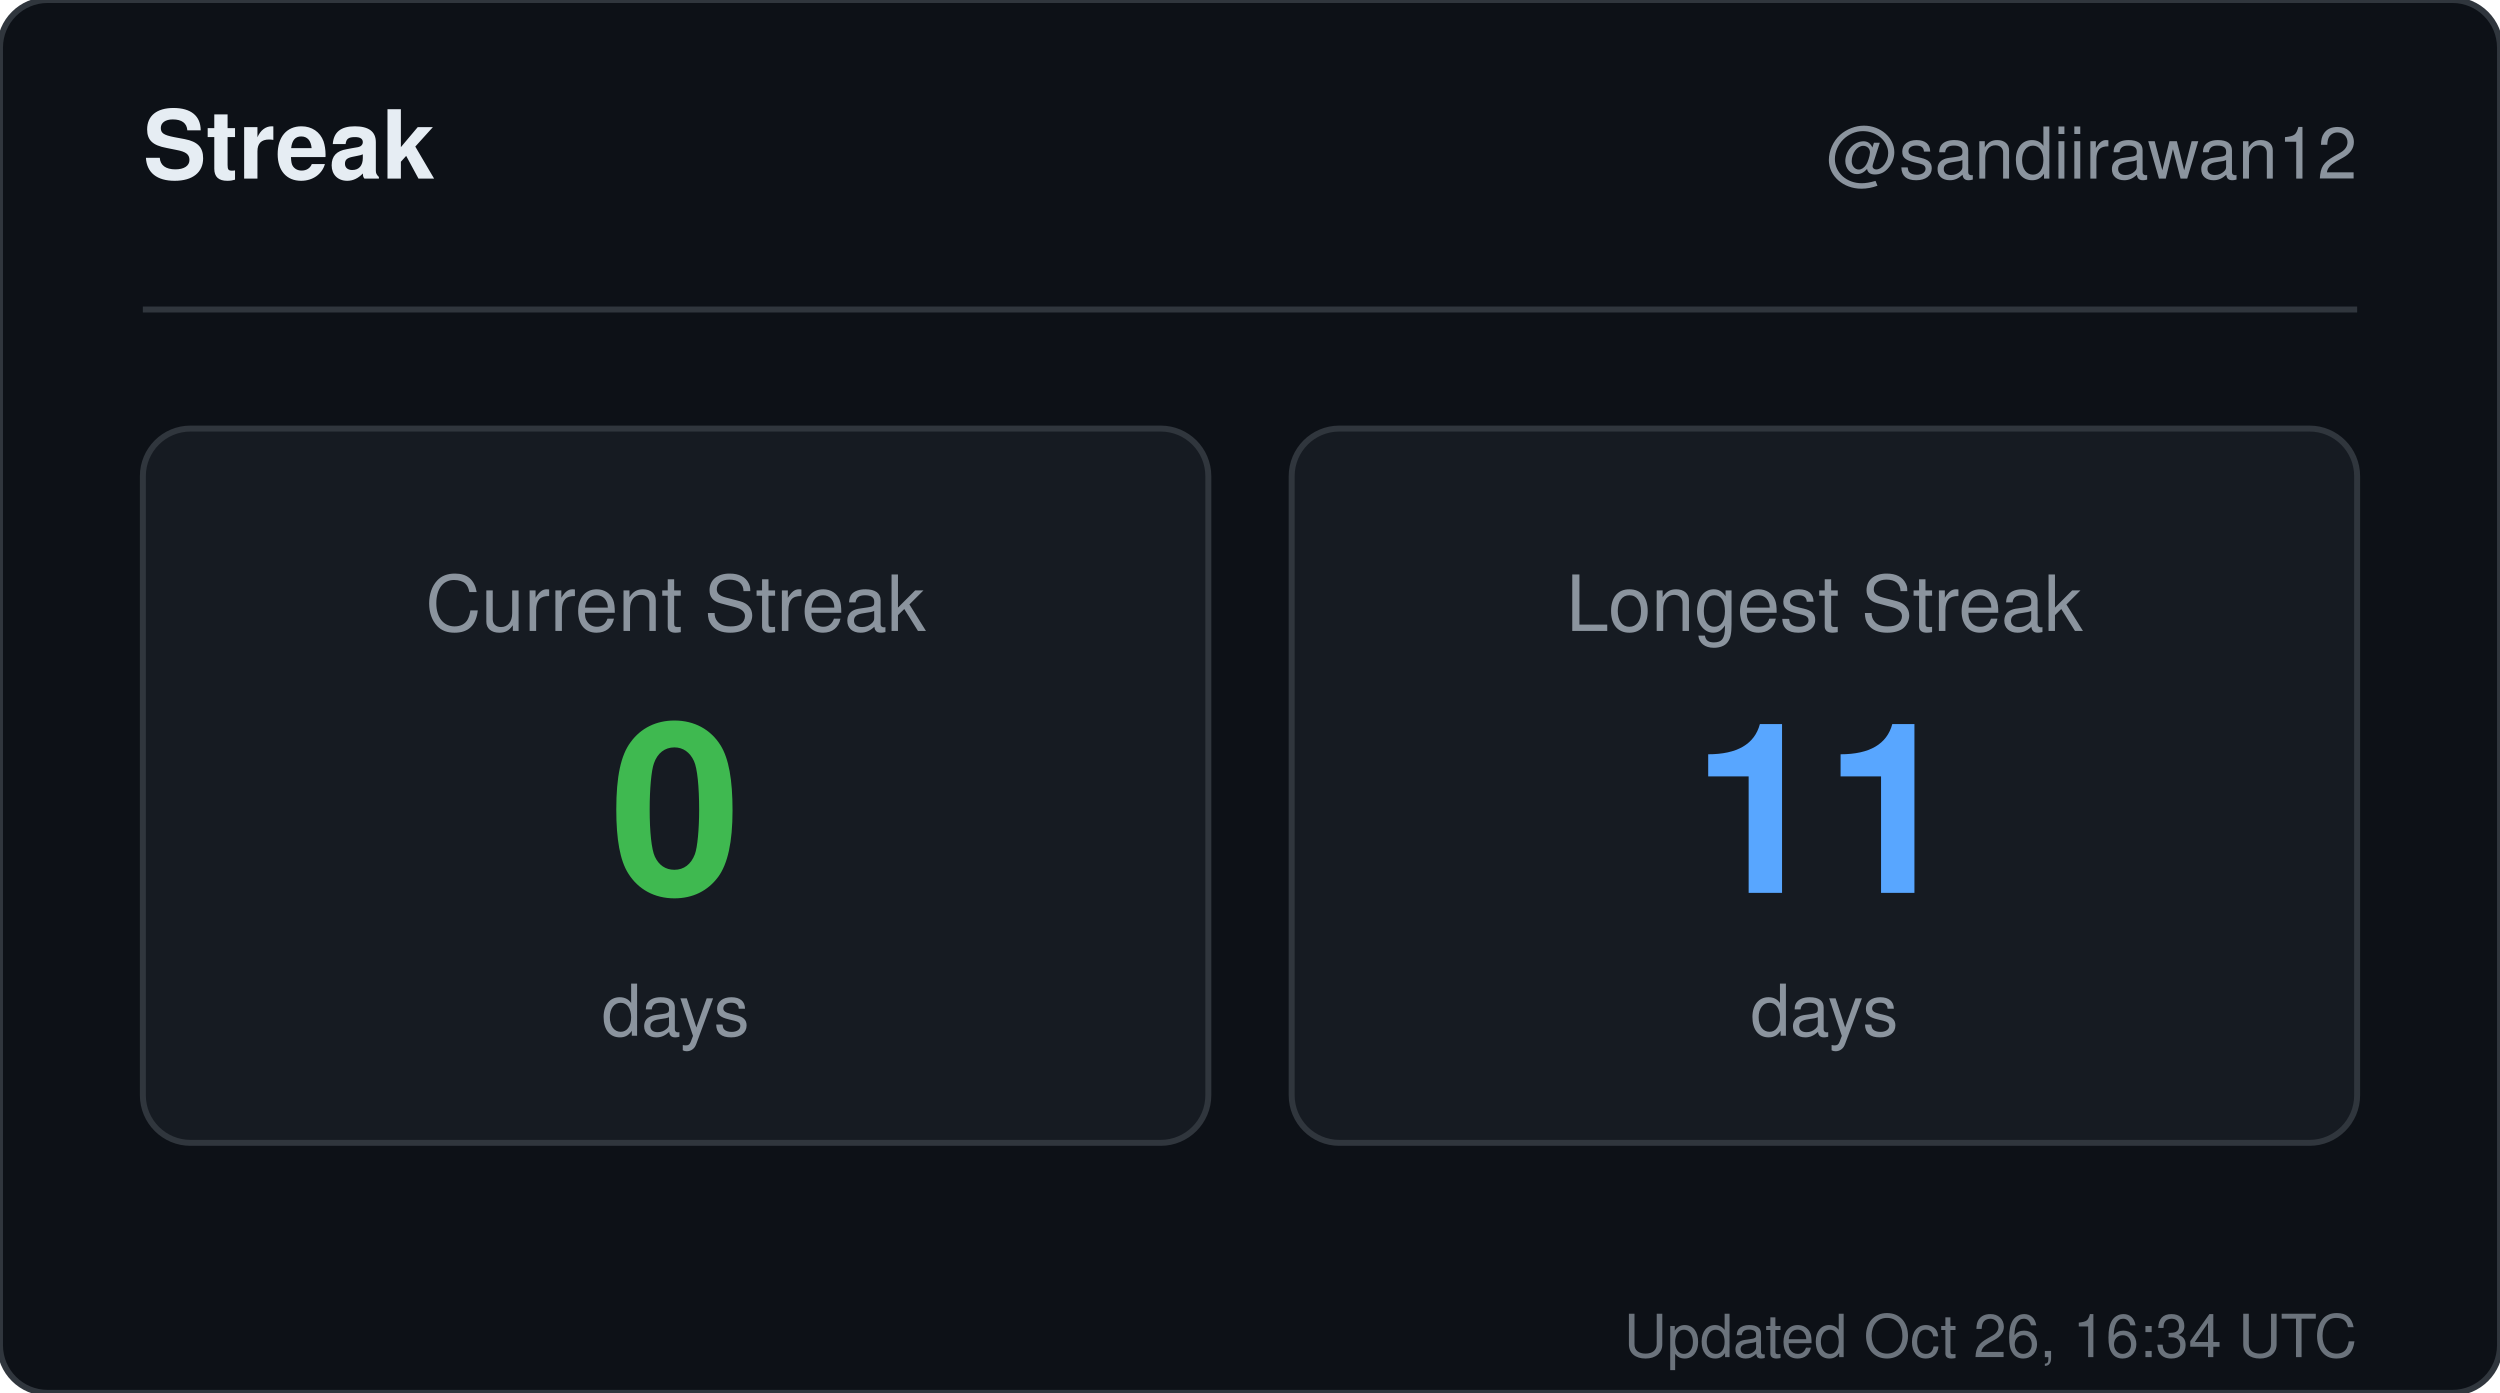
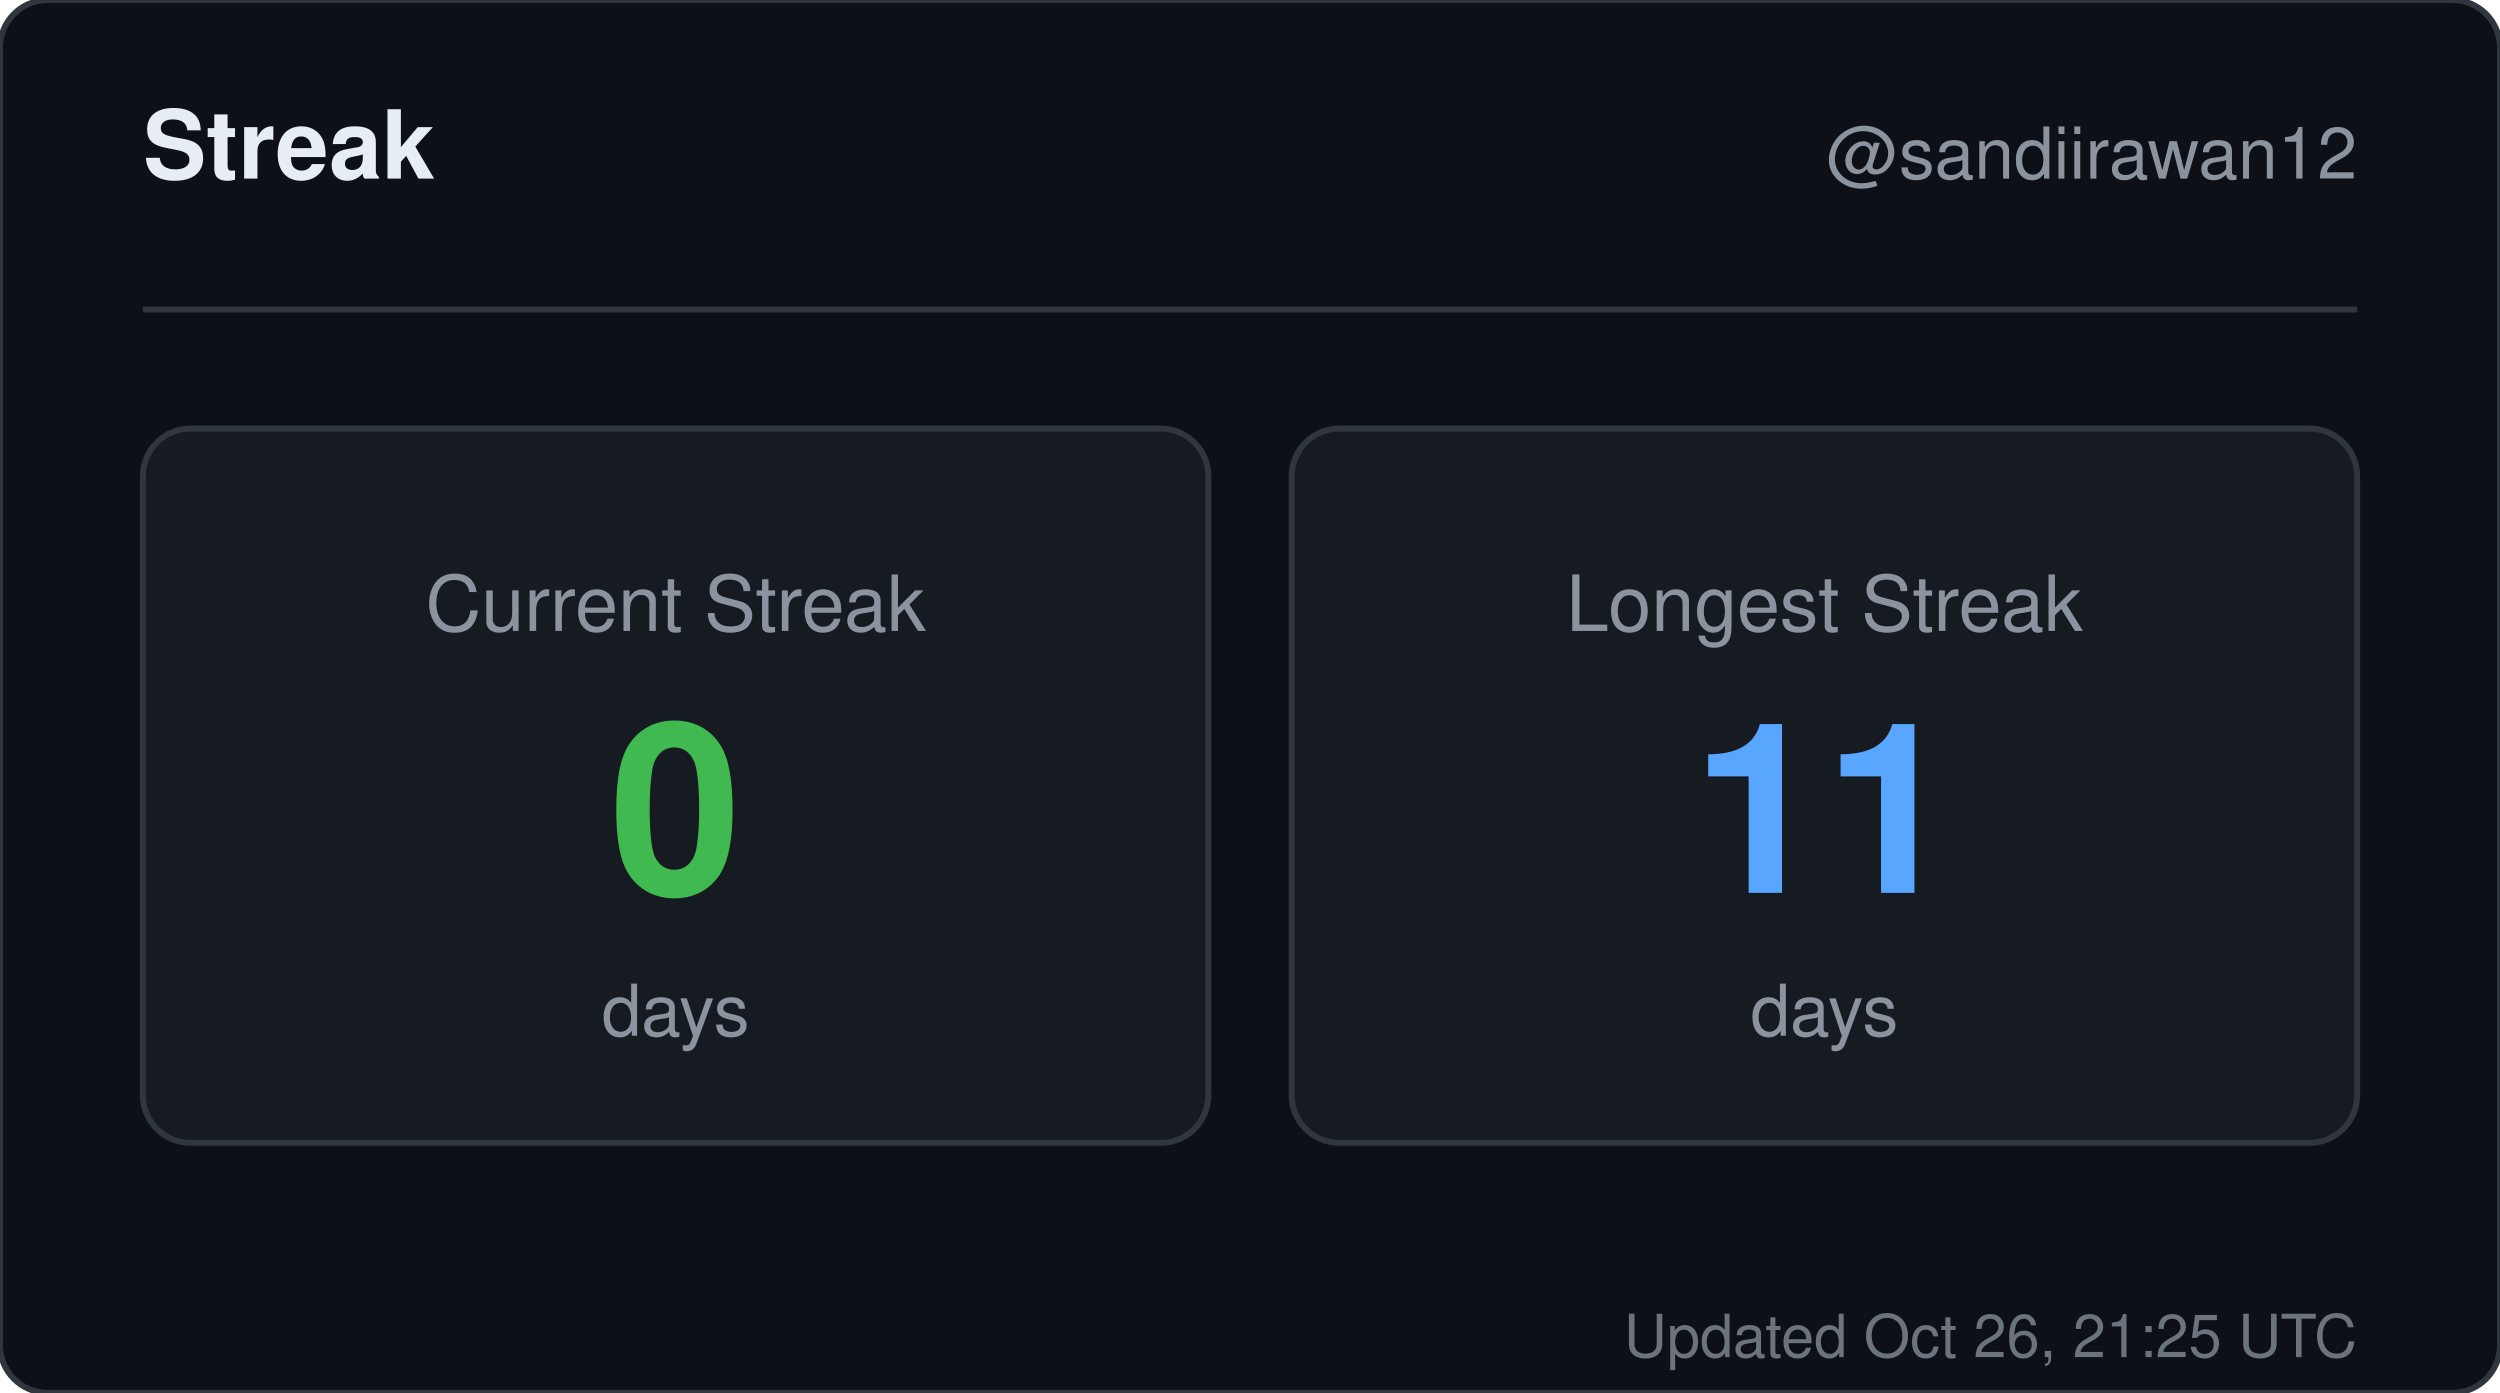
<svg xmlns="http://www.w3.org/2000/svg" width="420" height="234" viewBox="0 0 420 234" role="img" aria-label="Streak for sandiirawan12">
  <rect width="420" height="234" rx="8" fill="#0d1117" stroke="#30363d" />
  <g font-family="-apple-system, BlinkMacSystemFont, Segoe UI, Helvetica, Arial, sans-serif">
    <text x="24" y="30" fill="#e6edf3" font-size="16" font-weight="700">Streak</text>
    <text x="396" y="30" fill="#8b949e" font-size="12" text-anchor="end">@sandiirawan12</text>
    <line x1="24" y1="52" x2="396" y2="52" stroke="#30363d" />
    <rect x="24" y="72" width="179" height="120" rx="8" fill="#161b22" stroke="#30363d" />
    <text x="113.5" y="106" fill="#8b949e" font-size="13" text-anchor="middle">Current Streak</text>
    <text x="113.5" y="150" fill="#3fb950" font-size="40" font-weight="700" text-anchor="middle">0</text>
    <text x="113.5" y="174" fill="#8b949e" font-size="12" text-anchor="middle">days</text>
    <rect x="217" y="72" width="179" height="120" rx="8" fill="#161b22" stroke="#30363d" />
    <text x="306.5" y="106" fill="#8b949e" font-size="13" text-anchor="middle">Longest Streak</text>
    <text x="306.5" y="150" fill="#58a6ff" font-size="40" font-weight="700" text-anchor="middle">11</text>
    <text x="306.5" y="174" fill="#8b949e" font-size="12" text-anchor="middle">days</text>
-     <text x="396" y="228" fill="#8b949e" font-size="10" text-anchor="end" opacity="0.75">Updated Oct 26, 16:34 UTC</text>
+     <text x="396" y="228" fill="#8b949e" font-size="10" text-anchor="end" opacity="0.75">Updated Oct 26, 21:25 UTC</text>
  </g>
</svg>
